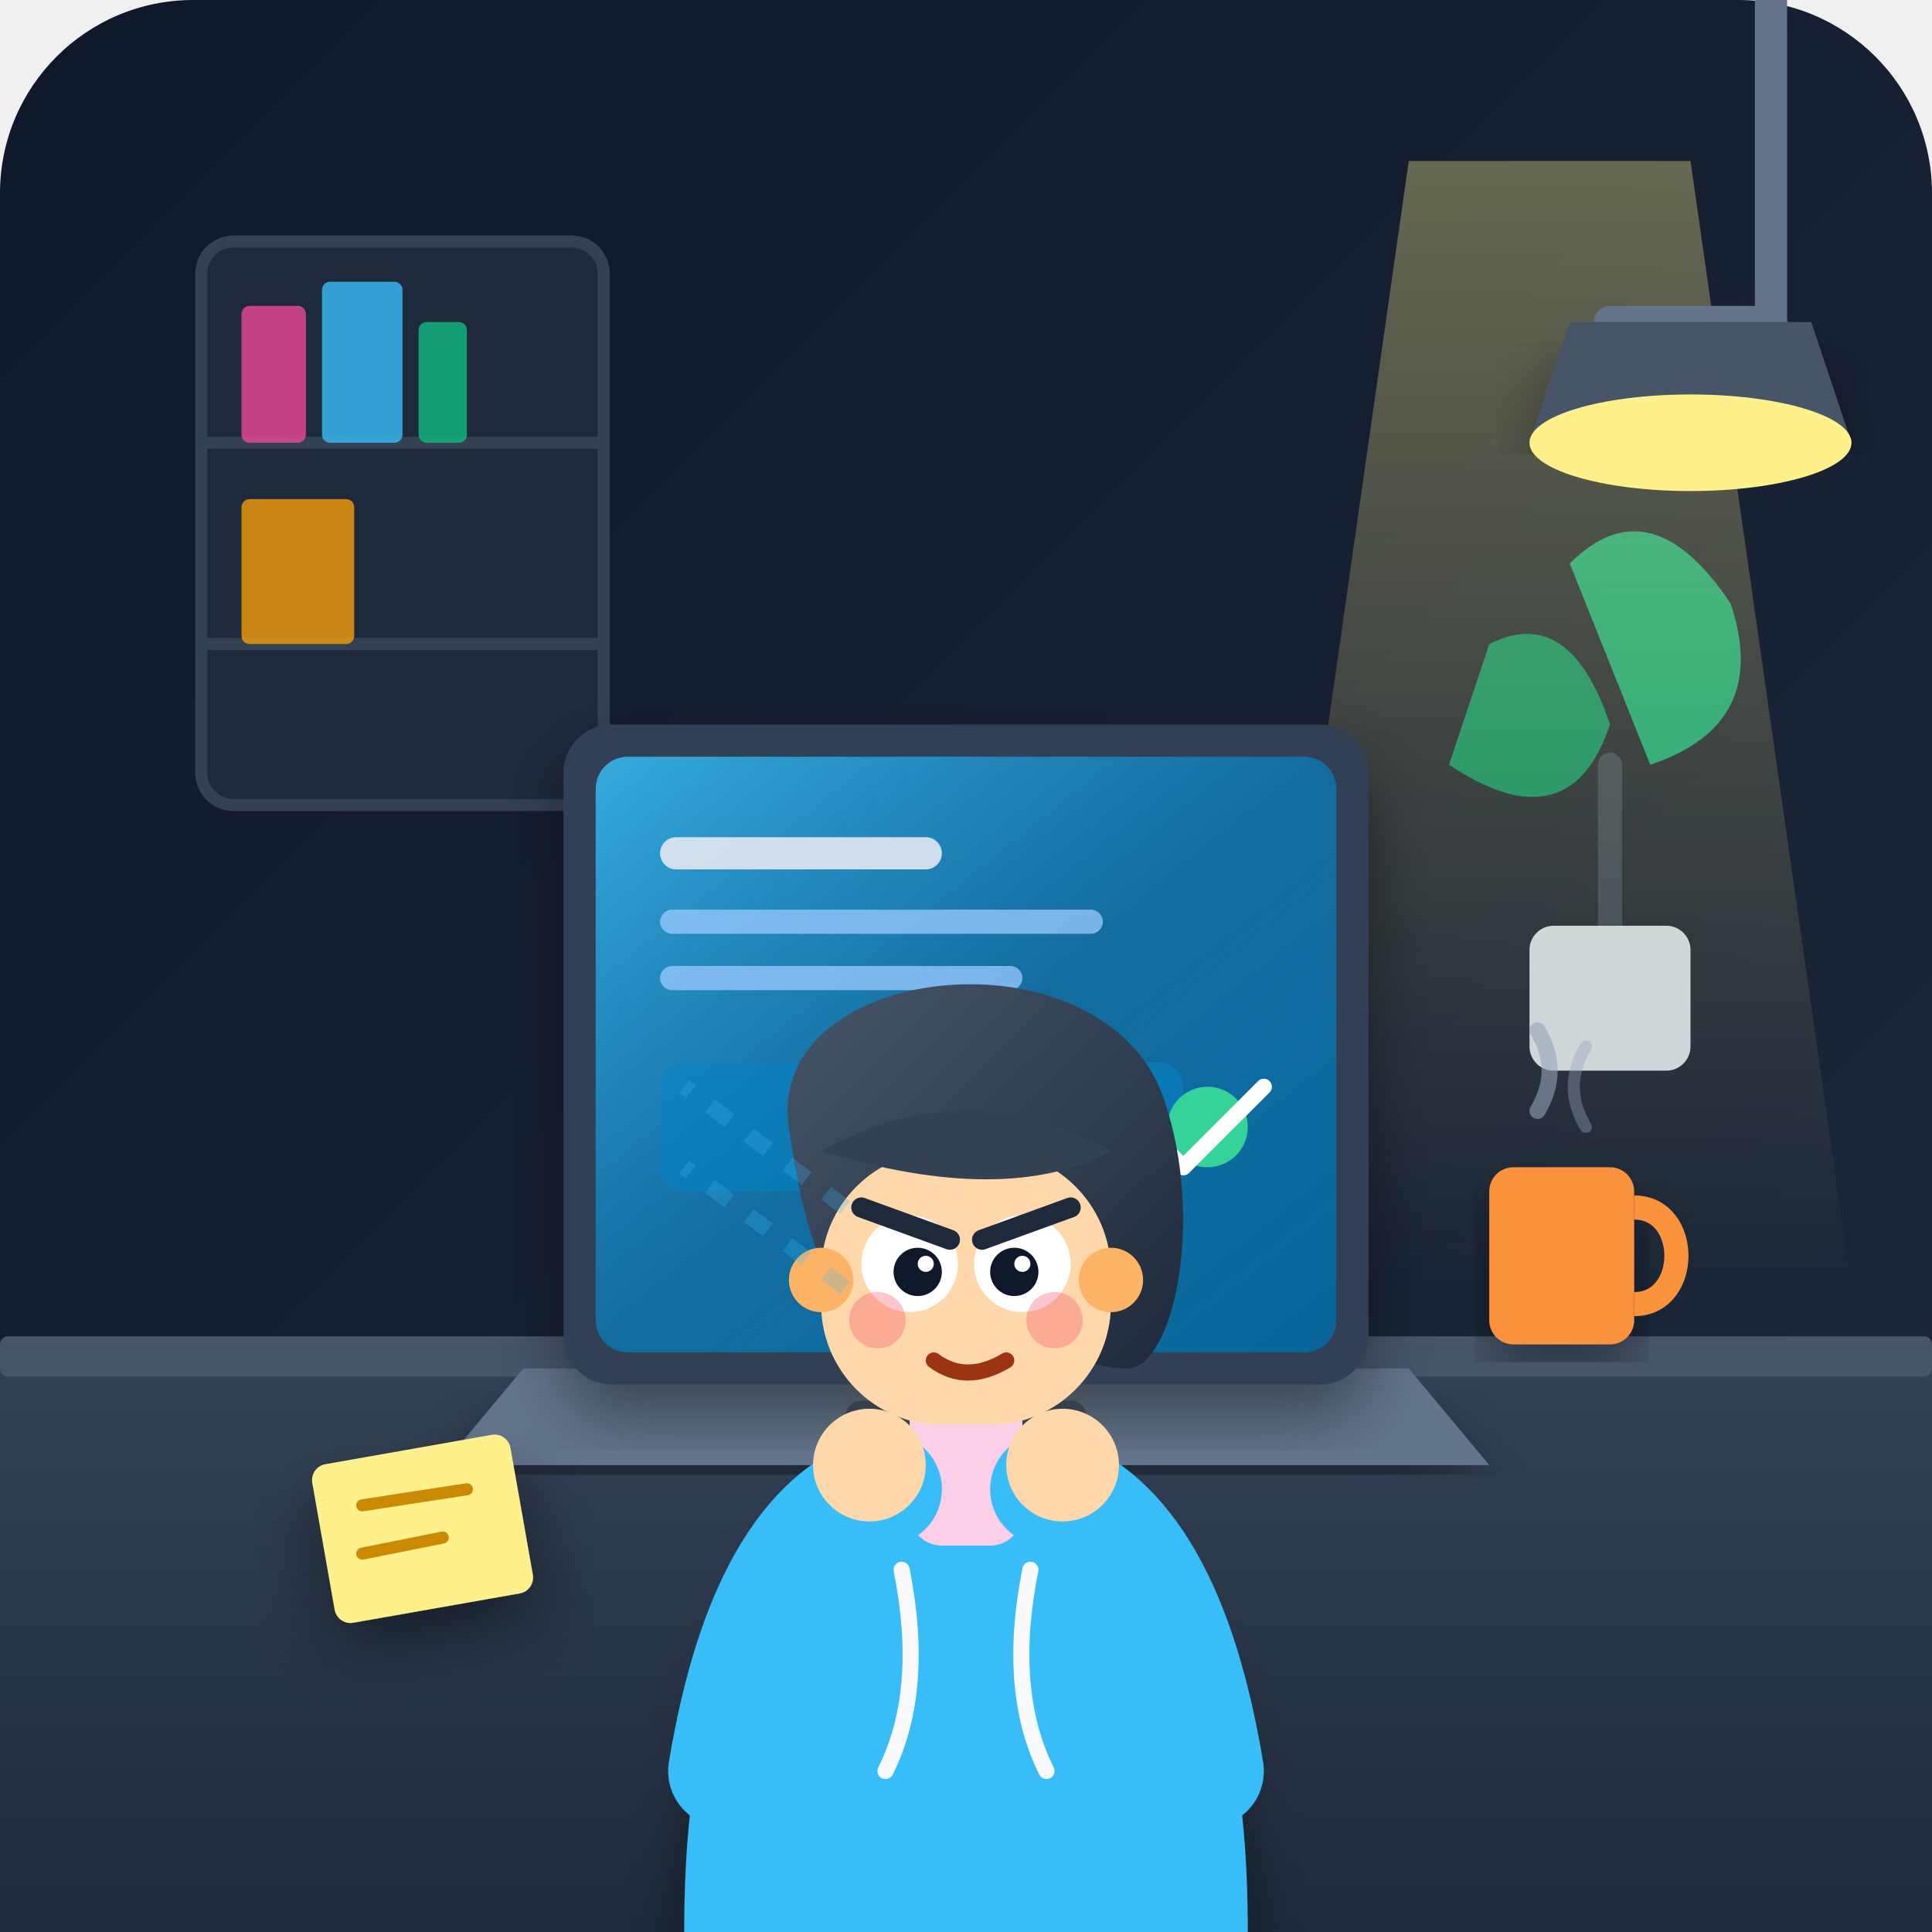
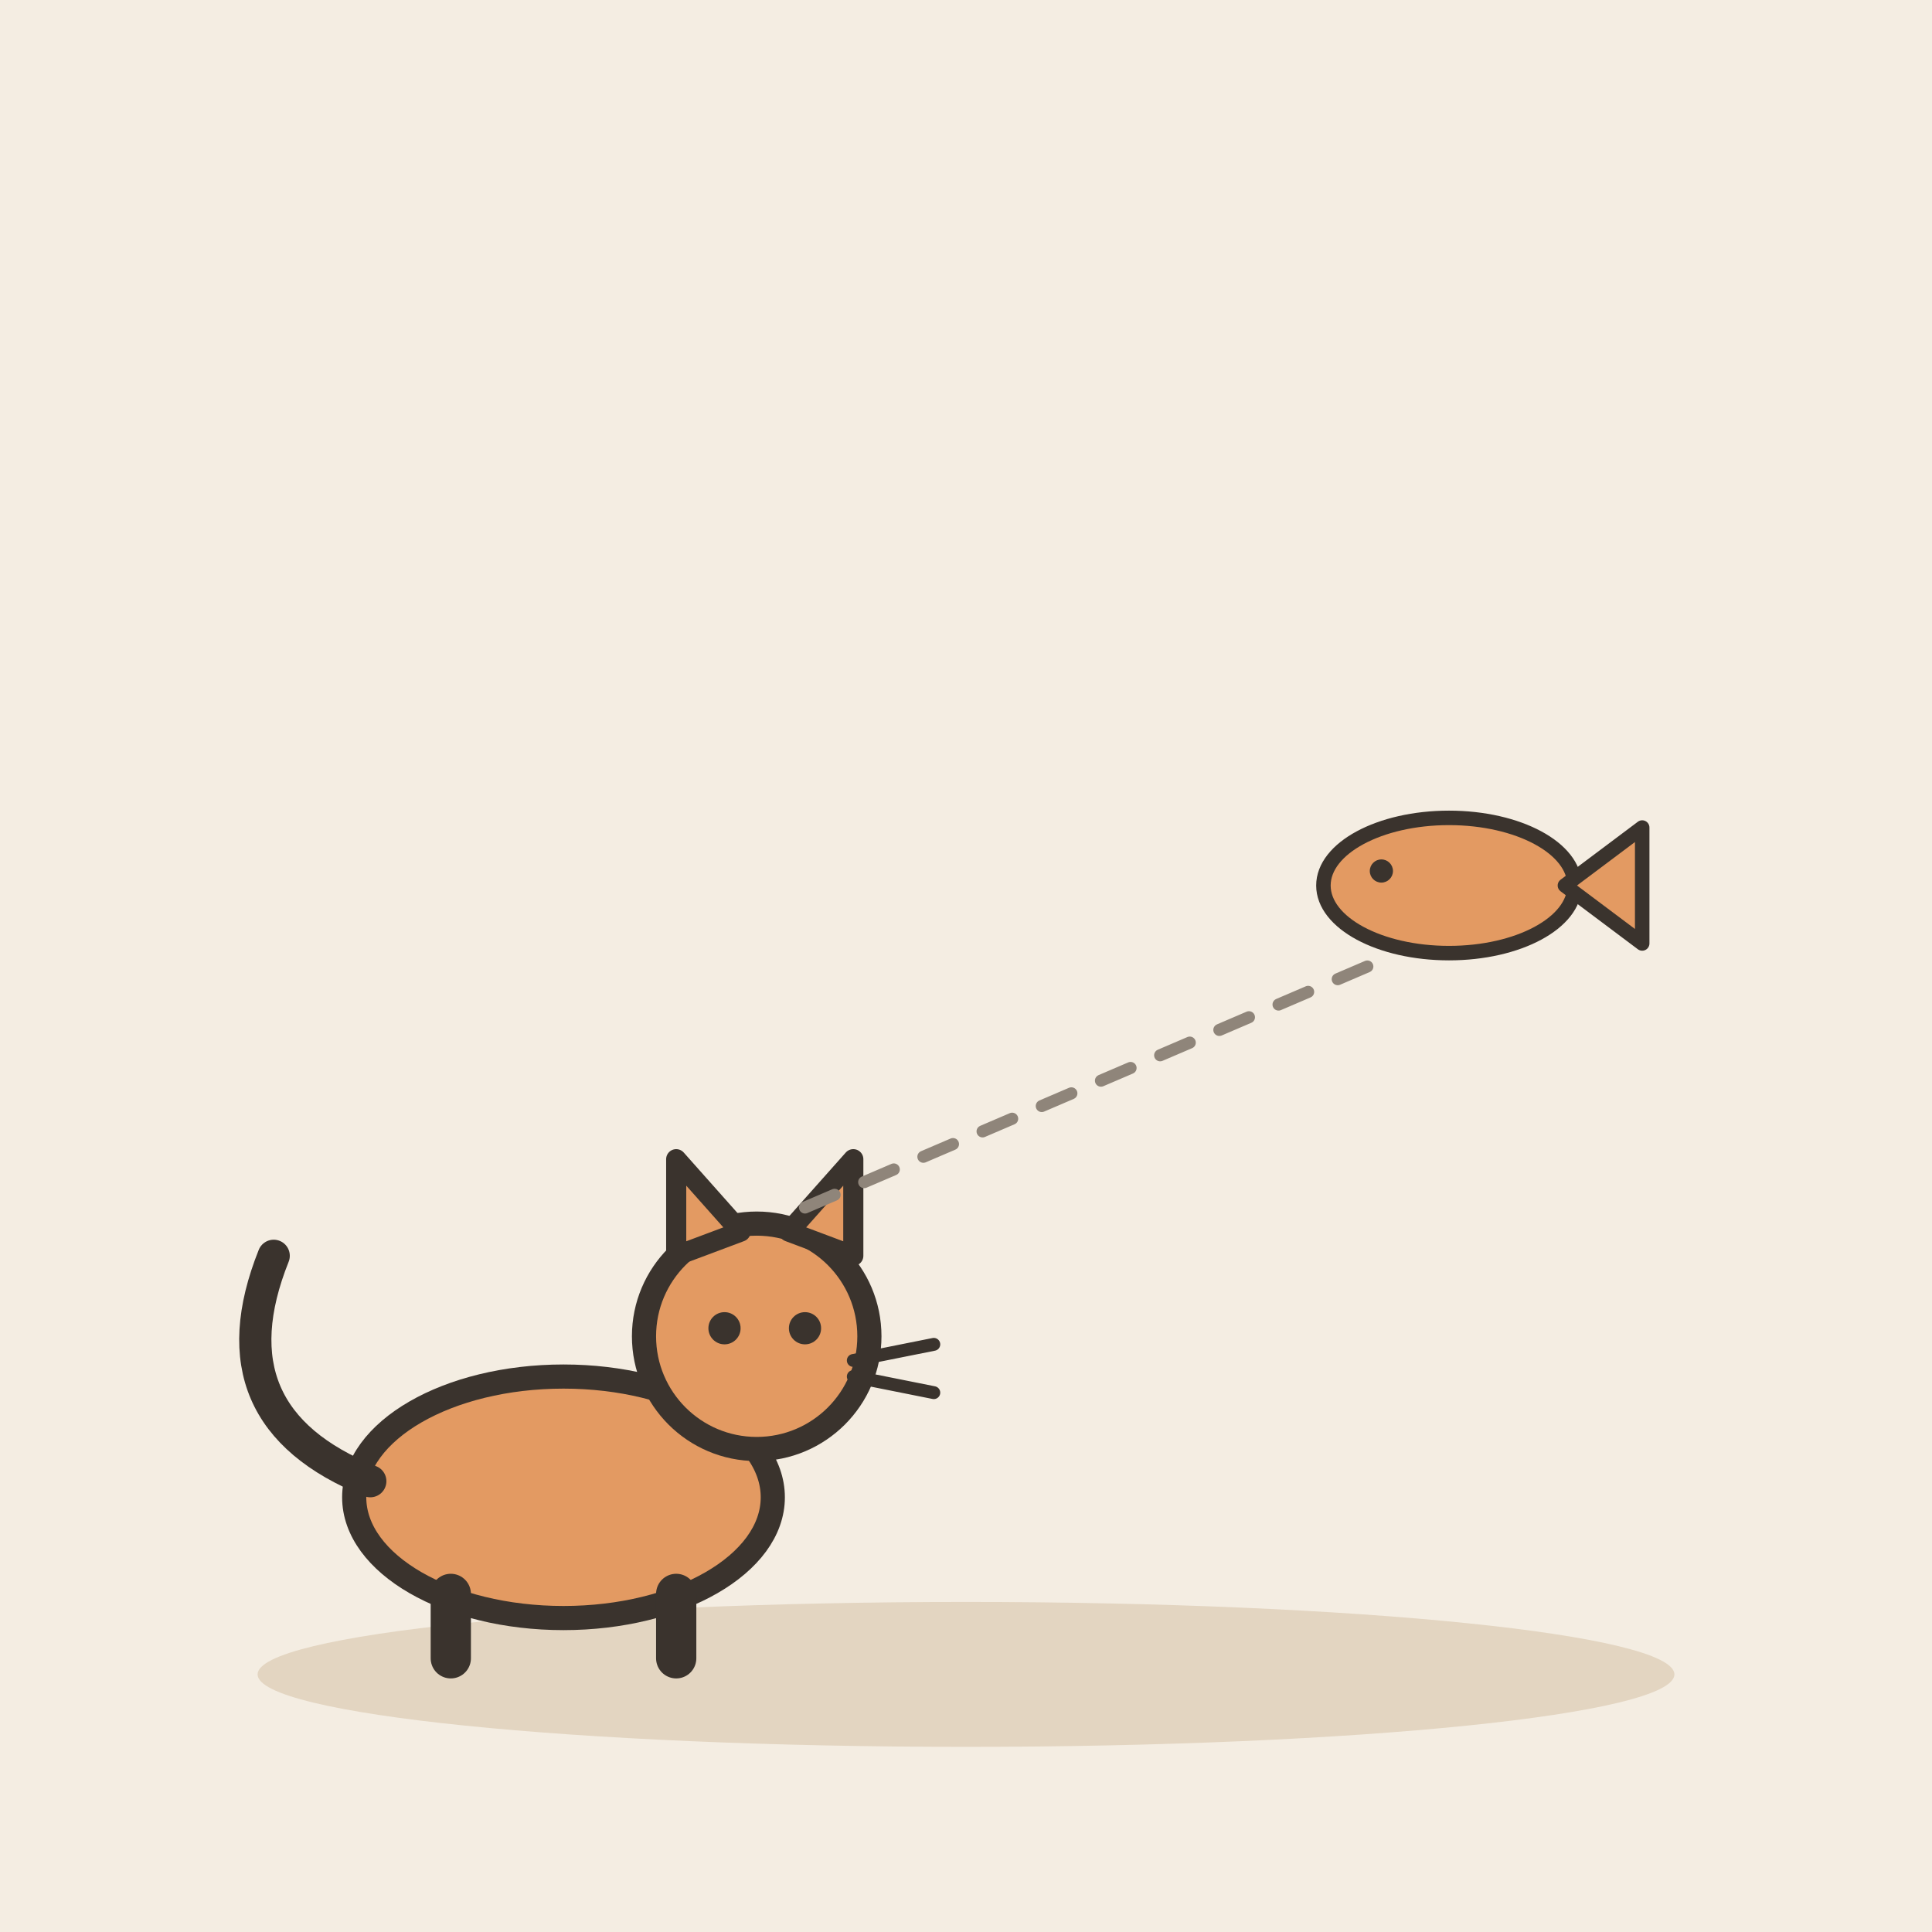
- <svg xmlns="http://www.w3.org/2000/svg" viewBox="0 0 240 240" width="100%" height="100%">
-   <defs>
-     <linearGradient id="bg-grad" x1="0%" y1="0%" x2="100%" y2="100%">
-       <stop offset="0%" stop-color="#0f172a" />
-       <stop offset="100%" stop-color="#1e293b" />
-     </linearGradient>
-     <linearGradient id="screen-glow" x1="0%" y1="0%" x2="100%" y2="100%">
-       <stop offset="0%" stop-color="#38bdf8" stop-opacity="0.85" />
-       <stop offset="50%" stop-color="#0284c7" stop-opacity="0.65" />
-       <stop offset="100%" stop-color="#0369a1" stop-opacity="0.9" />
-     </linearGradient>
-     <linearGradient id="desk-grad" x1="0%" y1="0%" x2="0%" y2="100%">
-       <stop offset="0%" stop-color="#334155" />
-       <stop offset="100%" stop-color="#1e293b" />
-     </linearGradient>
-     <linearGradient id="hair-grad" x1="0%" y1="0%" x2="100%" y2="100%">
-       <stop offset="0%" stop-color="#475569" />
-       <stop offset="100%" stop-color="#1e293b" />
-     </linearGradient>
-     <linearGradient id="lamp-light" x1="50%" y1="0%" x2="50%" y2="100%">
-       <stop offset="0%" stop-color="#fef08a" stop-opacity="0.35" />
-       <stop offset="100%" stop-color="#fef08a" stop-opacity="0.0" />
-     </linearGradient>
-     <filter id="shadow" x="-10%" y="-10%" width="120%" height="120%">
-       <feDropShadow dx="0" dy="4" stdDeviation="4" flood-color="#000000" flood-opacity="0.4" />
-     </filter>
-   </defs>
-   <rect width="240" height="240" rx="24" fill="url(#bg-grad)" />
-   <rect x="25" y="30" width="50" height="70" rx="4" fill="#1e293b" stroke="#334155" stroke-width="1.5" />
-   <line x1="25" y1="55" x2="75" y2="55" stroke="#334155" stroke-width="1.5" />
-   <line x1="25" y1="80" x2="75" y2="80" stroke="#334155" stroke-width="1.5" />
-   <rect x="30" y="38" width="8" height="17" rx="1" fill="#ec4899" opacity="0.8" />
-   <rect x="40" y="35" width="10" height="20" rx="1" fill="#38bdf8" opacity="0.8" />
-   <rect x="52" y="40" width="6" height="15" rx="1" fill="#10b981" opacity="0.8" />
-   <rect x="30" y="62" width="14" height="18" rx="1" fill="#f59e0b" opacity="0.8" />
-   <path d="M195 70 Q 205 60 215 75 Q 220 90 205 95 Z" fill="#10b981" opacity="0.85" />
-   <path d="M185 80 Q 195 75 200 90 Q 195 105 180 95 Z" fill="#059669" opacity="0.9" />
-   <path d="M200 95 L200 115" stroke="#334155" stroke-width="3" stroke-linecap="round" />
-   <rect x="190" y="115" width="20" height="18" rx="3" fill="#cbd5e1" />
-   <polygon points="175,20 210,20 230,160 155,160" fill="url(#lamp-light)" />
-   <path d="M 0 170 L 240 170 L 240 240 L 0 240 Z" fill="url(#desk-grad)" />
-   <rect x="0" y="166" width="240" height="5" fill="#475569" rx="1" />
-   <path d="M 65 170 L 175 170 L 185 182 L 55 182 Z" fill="#64748b" filter="url(#shadow)" />
-   <rect x="105" y="174" width="30" height="4" rx="2" fill="#475569" />
-   <rect x="70" y="90" width="100" height="82" rx="6" fill="#334155" filter="url(#shadow)" />
-   <rect x="74" y="94" width="92" height="74" rx="4" fill="url(#screen-glow)" />
-   <rect x="82" y="104" width="35" height="4" rx="2" fill="#e2e8f0" opacity="0.9" />
-   <rect x="82" y="113" width="55" height="3" rx="1.5" fill="#93c5fd" opacity="0.8" />
-   <rect x="82" y="120" width="45" height="3" rx="1.5" fill="#93c5fd" opacity="0.8" />
-   <rect x="82" y="132" width="65" height="16" rx="3" fill="#0284c7" opacity="0.5" />
-   <circle cx="150" cy="140" r="5" fill="#34d399" />
-   <path d="M142 140 L 147 145 L 157 135" stroke="#ffffff" stroke-width="2" stroke-linecap="round" stroke-linejoin="round" fill="none" />
-   <path d="M 85 240 C 85 205, 95 190, 120 185 C 145 190, 155 205, 155 240 Z" fill="#38bdf8" filter="url(#shadow)" />
-   <path d="M 112 195 Q 115 210 110 220" stroke="#f8fafc" stroke-width="2" fill="none" stroke-linecap="round" />
-   <path d="M 128 195 Q 125 210 130 220" stroke="#f8fafc" stroke-width="2" fill="none" stroke-linecap="round" />
-   <rect x="113" y="172" width="14" height="20" fill="#fbcfe8" rx="4" />
-   <g transform="translate(120, 155)">
-     <path d="M -22 -15 C -25 -35, 15 -40, 24 -20 C 30 -5, 26 15, 20 15 C 10 15, 5 5, -5 10 C -15 15, -20 0, -22 -15 Z" fill="url(#hair-grad)" />
-     <rect x="-18" y="-12" width="36" height="34" rx="15" fill="#fed7aa" />
-     <circle cx="-18" cy="4" r="4" fill="#fdb366" />
-     <circle cx="18" cy="4" r="4" fill="#fdb366" />
-     <path d="M -18 -12 Q 0 -22 18 -12 Q 5 -5 -18 -12 Z" fill="#334155" />
-     <circle cx="-7" cy="2" r="6" fill="#ffffff" />
-     <circle cx="-6" cy="3" r="3" fill="#0f172a" />
-     <circle cx="-5" cy="2" r="1" fill="#ffffff" />
-     <path d="M -13 -5 L -2 -1" stroke="#1e293b" stroke-width="2.5" stroke-linecap="round" />
-     <circle cx="7" cy="2" r="6" fill="#ffffff" />
-     <circle cx="6" cy="3" r="3" fill="#0f172a" />
-     <circle cx="7" cy="2" r="1" fill="#ffffff" />
-     <path d="M 2 -1 L 13 -5" stroke="#1e293b" stroke-width="2.5" stroke-linecap="round" />
-     <path d="M -4 14 Q 0 17 5 14" stroke="#9a3412" stroke-width="2" stroke-linecap="round" fill="none" />
-     <circle cx="-11" cy="9" r="3.5" fill="#f43f5e" opacity="0.3" />
-     <circle cx="11" cy="9" r="3.5" fill="#f43f5e" opacity="0.3" />
+ <svg xmlns="http://www.w3.org/2000/svg" viewBox="0 0 240 240" data-style="editorial">
+   <rect width="240" height="240" fill="#F4EDE2" />
+   <ellipse cx="120" cy="208" rx="88" ry="9" fill="#E3D5C1" />
+   <g transform="translate(70 206)">
+     <ellipse cx="0" cy="-20" rx="26" ry="15" fill="#E39A62" stroke="#3A332D" stroke-width="3" stroke-linecap="round" stroke-linejoin="round" />
+     <path d="M-24 -22Q-44 -30 -36 -50" fill="none" stroke="#3A332D" stroke-width="4" stroke-linecap="round" stroke-linejoin="round" />
+     <path d="M-14 -8L-14 0" stroke="#3A332D" stroke-width="5" stroke-linecap="round" fill="none" />
+     <path d="M14 -8L14 0" stroke="#3A332D" stroke-width="5" stroke-linecap="round" fill="none" />
+     <circle cx="24" cy="-40" r="14" fill="#E39A62" stroke="#3A332D" stroke-width="3" stroke-linecap="round" stroke-linejoin="round" />
+     <path d="M14 -50L14 -62L22 -53Z" fill="#E39A62" stroke="#3A332D" stroke-width="2.5" stroke-linecap="round" stroke-linejoin="round" />
+     <path d="M28 -53L36 -62L36 -50Z" fill="#E39A62" stroke="#3A332D" stroke-width="2.5" stroke-linecap="round" stroke-linejoin="round" />
+     <circle cx="20" cy="-41" r="2" fill="#3A332D" />
+     <circle cx="30" cy="-41" r="2" fill="#3A332D" />
+     <path d="M36 -37L46 -39" stroke="#3A332D" stroke-width="1.6" stroke-linecap="round" fill="none" />
+     <path d="M36 -35L46 -33" stroke="#3A332D" stroke-width="1.6" stroke-linecap="round" fill="none" />
  </g>
-   <path d="M 90 220 Q 95 190 110 185" stroke="#38bdf8" stroke-width="14" stroke-linecap="round" fill="none" />
-   <path d="M 150 220 Q 145 190 130 185" stroke="#38bdf8" stroke-width="14" stroke-linecap="round" fill="none" />
-   <circle cx="108" cy="182" r="7" fill="#fed7aa" />
-   <circle cx="132" cy="182" r="7" fill="#fed7aa" />
-   <rect x="185" y="145" width="18" height="22" rx="3" fill="#fb923c" filter="url(#shadow)" />
-   <path d="M 203 150 C 210 150, 210 162, 203 162" stroke="#fb923c" stroke-width="3" fill="none" />
-   <path d="M 191 138 Q 194 133 191 128" stroke="#94a3b8" stroke-width="2" stroke-linecap="round" fill="none" opacity="0.6" />
-   <path d="M 197 140 Q 194 135 197 130" stroke="#94a3b8" stroke-width="1.5" stroke-linecap="round" fill="none" opacity="0.4" />
-   <rect x="40" y="180" width="25" height="20" rx="2" fill="#fef08a" transform="rotate(-10 52 190)" filter="url(#shadow)" />
-   <line x1="45" y1="187" x2="58" y2="185" stroke="#ca8a04" stroke-width="1.5" stroke-linecap="round" />
-   <line x1="45" y1="193" x2="55" y2="191" stroke="#ca8a04" stroke-width="1.5" stroke-linecap="round" />
-   <g opacity="0.25">
-     <line x1="105" y1="150" x2="85" y2="135" stroke="#38bdf8" stroke-width="2" stroke-dasharray="3,3" />
-     <line x1="105" y1="160" x2="85" y2="145" stroke="#38bdf8" stroke-width="2" stroke-dasharray="3,3" />
+   <path d="M100 150L170 120" fill="none" stroke="#8F857A" stroke-width="1.5" stroke-linecap="round" stroke-linejoin="round" stroke-dasharray="4 4" />
+   <g transform="translate(180 110) scale(0.6 0.6)">
+     <ellipse cx="0" cy="0" rx="26" ry="14" fill="#E39A62" stroke="#3A332D" stroke-width="3" stroke-linecap="round" stroke-linejoin="round" />
+     <path d="M24 0L40 -12L40 12Z" fill="#E39A62" stroke="#3A332D" stroke-width="3" stroke-linecap="round" stroke-linejoin="round" />
+     <circle cx="-14" cy="-3" r="2.4" fill="#3A332D" />
  </g>
-   <path d="M 220 0 L 220 40" stroke="#64748b" stroke-width="4" stroke-linecap="round" />
-   <path d="M 200 40 L 220 40" stroke="#64748b" stroke-width="4" stroke-linecap="round" />
-   <path d="M 195 40 L 225 40 L 230 55 L 190 55 Z" fill="#475569" filter="url(#shadow)" />
-   <ellipse cx="210" cy="55" rx="20" ry="6" fill="#fef08a" />
</svg>
